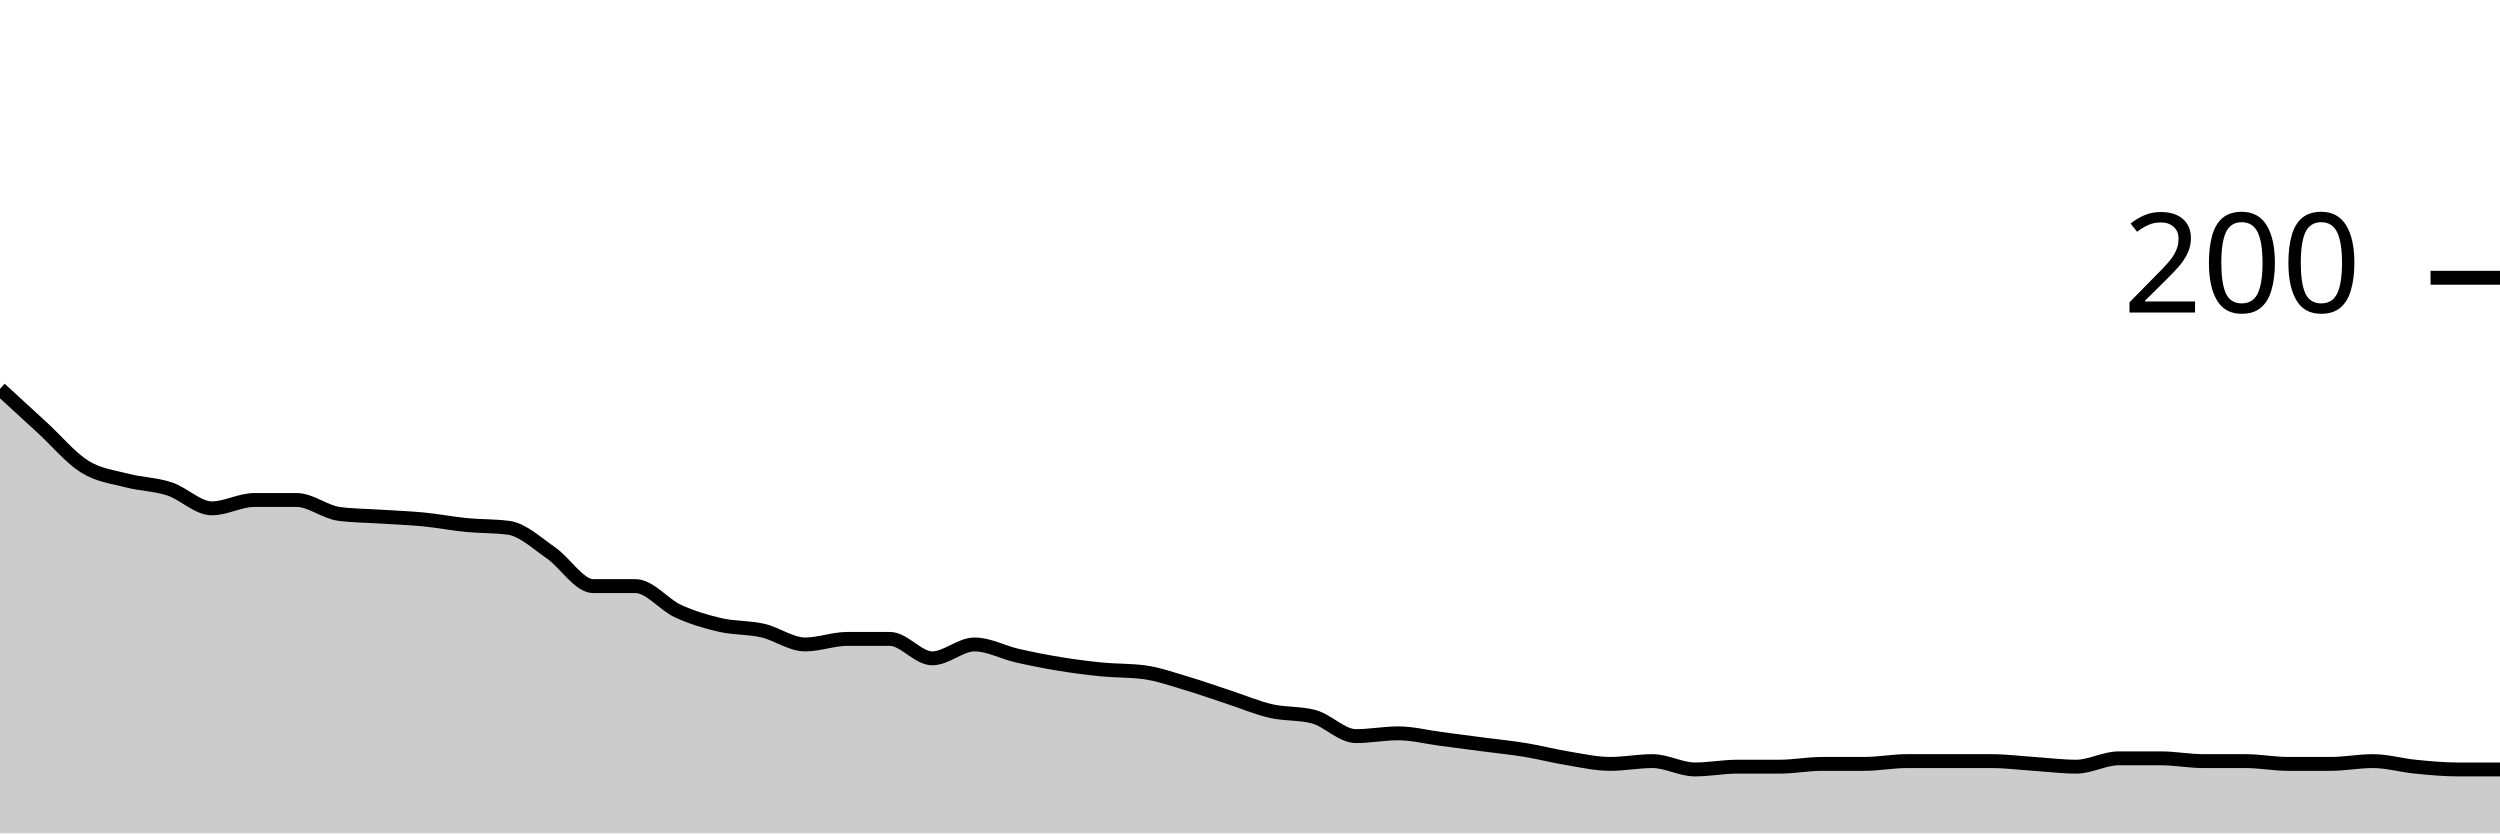
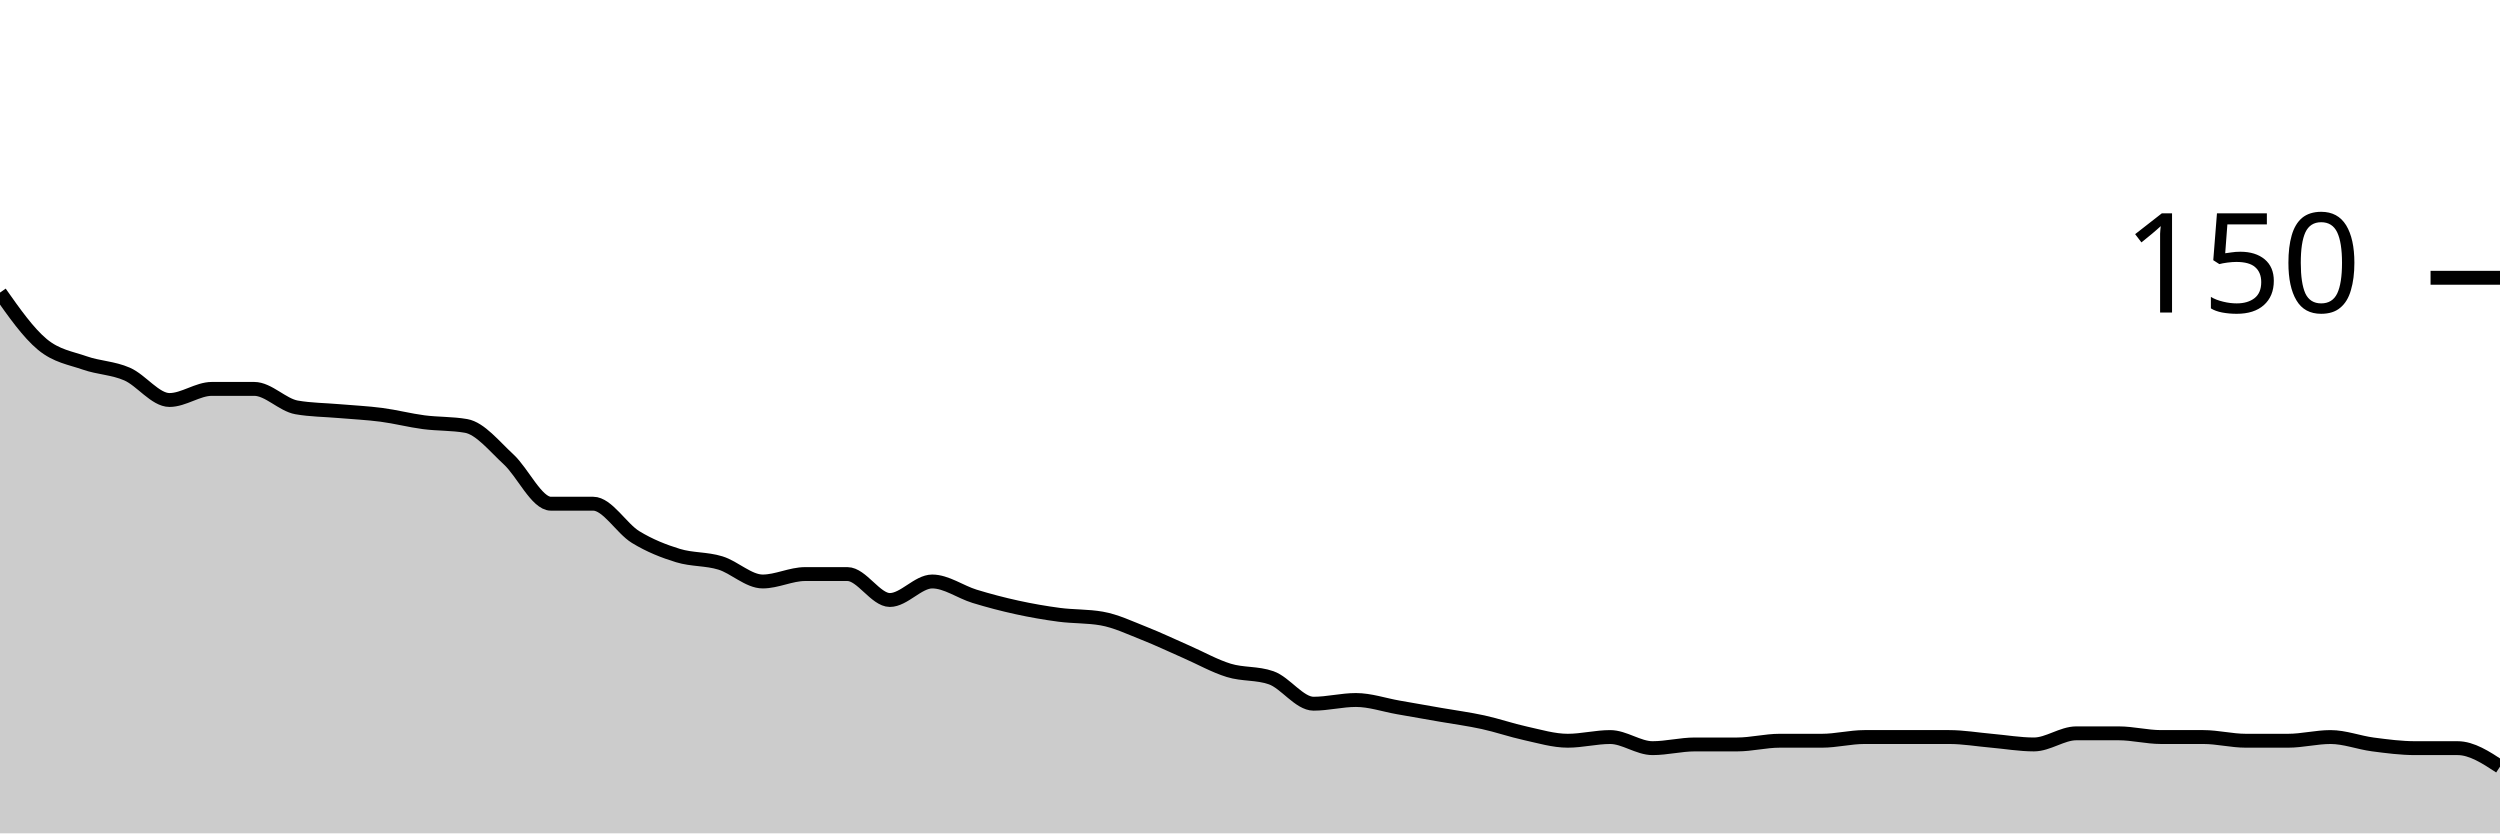
<svg xmlns="http://www.w3.org/2000/svg" viewBox="0 0 180 60">
  <g transform="translate(0,20)">
-     <path class="area" fill="rgba(0, 0, 0, 0.2)" d="M0,8C1.017,8.933,2.034,9.867,3.051,10.8C4.068,11.733,5.085,12.967,6.102,13.6C7.119,14.233,8.136,14.333,9.153,14.6C10.169,14.867,11.186,14.867,12.203,15.2C13.22,15.533,14.237,16.6,15.254,16.6C16.271,16.6,17.288,16,18.305,16C19.322,16,20.339,16,21.356,16C22.373,16,23.39,16.867,24.407,17C25.424,17.133,26.441,17.133,27.458,17.2C28.475,17.267,29.492,17.3,30.508,17.4C31.525,17.5,32.542,17.7,33.559,17.8C34.576,17.9,35.593,17.867,36.61,18C37.627,18.133,38.644,19.1,39.661,19.8C40.678,20.5,41.695,22.2,42.712,22.2C43.729,22.2,44.746,22.2,45.763,22.2C46.78,22.2,47.797,23.533,48.814,24C49.831,24.467,50.847,24.767,51.864,25C52.881,25.233,53.898,25.167,54.915,25.4C55.932,25.633,56.949,26.4,57.966,26.4C58.983,26.4,60,26,61.017,26C62.034,26,63.051,26,64.068,26C65.085,26,66.102,27.4,67.119,27.4C68.136,27.4,69.153,26.4,70.169,26.4C71.186,26.4,72.203,26.967,73.22,27.2C74.237,27.433,75.254,27.633,76.271,27.8C77.288,27.967,78.305,28.1,79.322,28.2C80.339,28.3,81.356,28.267,82.373,28.4C83.39,28.533,84.407,28.9,85.424,29.2C86.441,29.5,87.458,29.867,88.475,30.2C89.492,30.533,90.508,30.967,91.525,31.2C92.542,31.433,93.559,31.333,94.576,31.6C95.593,31.867,96.61,33,97.627,33C98.644,33,99.661,32.8,100.678,32.8C101.695,32.8,102.712,33.067,103.729,33.2C104.746,33.333,105.763,33.467,106.78,33.6C107.797,33.733,108.814,33.833,109.831,34C110.847,34.167,111.864,34.433,112.881,34.6C113.898,34.767,114.915,35,115.932,35C116.949,35,117.966,34.8,118.983,34.8C120,34.8,121.017,35.4,122.034,35.4C123.051,35.4,124.068,35.2,125.085,35.2C126.102,35.2,127.119,35.2,128.136,35.2C129.153,35.2,130.169,35,131.186,35C132.203,35,133.22,35,134.237,35C135.254,35,136.271,34.8,137.288,34.8C138.305,34.8,139.322,34.8,140.339,34.8C141.356,34.8,142.373,34.8,143.39,34.8C144.407,34.8,145.424,34.933,146.441,35C147.458,35.067,148.475,35.2,149.492,35.2C150.508,35.2,151.525,34.6,152.542,34.6C153.559,34.6,154.576,34.6,155.593,34.6C156.61,34.6,157.627,34.8,158.644,34.8C159.661,34.8,160.678,34.8,161.695,34.8C162.712,34.8,163.729,35,164.746,35C165.763,35,166.78,35,167.797,35C168.814,35,169.831,34.8,170.847,34.8C171.864,34.8,172.881,35.1,173.898,35.2C174.915,35.3,175.932,35.4,176.949,35.4C177.966,35.4,178.983,35.4,180,35.4L180,40C178.983,40,177.966,40,176.949,40C175.932,40,174.915,40,173.898,40C172.881,40,171.864,40,170.847,40C169.831,40,168.814,40,167.797,40C166.78,40,165.763,40,164.746,40C163.729,40,162.712,40,161.695,40C160.678,40,159.661,40,158.644,40C157.627,40,156.61,40,155.593,40C154.576,40,153.559,40,152.542,40C151.525,40,150.508,40,149.492,40C148.475,40,147.458,40,146.441,40C145.424,40,144.407,40,143.39,40C142.373,40,141.356,40,140.339,40C139.322,40,138.305,40,137.288,40C136.271,40,135.254,40,134.237,40C133.22,40,132.203,40,131.186,40C130.169,40,129.153,40,128.136,40C127.119,40,126.102,40,125.085,40C124.068,40,123.051,40,122.034,40C121.017,40,120,40,118.983,40C117.966,40,116.949,40,115.932,40C114.915,40,113.898,40,112.881,40C111.864,40,110.847,40,109.831,40C108.814,40,107.797,40,106.78,40C105.763,40,104.746,40,103.729,40C102.712,40,101.695,40,100.678,40C99.661,40,98.644,40,97.627,40C96.61,40,95.593,40,94.576,40C93.559,40,92.542,40,91.525,40C90.508,40,89.492,40,88.475,40C87.458,40,86.441,40,85.424,40C84.407,40,83.39,40,82.373,40C81.356,40,80.339,40,79.322,40C78.305,40,77.288,40,76.271,40C75.254,40,74.237,40,73.22,40C72.203,40,71.186,40,70.169,40C69.153,40,68.136,40,67.119,40C66.102,40,65.085,40,64.068,40C63.051,40,62.034,40,61.017,40C60,40,58.983,40,57.966,40C56.949,40,55.932,40,54.915,40C53.898,40,52.881,40,51.864,40C50.847,40,49.831,40,48.814,40C47.797,40,46.78,40,45.763,40C44.746,40,43.729,40,42.712,40C41.695,40,40.678,40,39.661,40C38.644,40,37.627,40,36.61,40C35.593,40,34.576,40,33.559,40C32.542,40,31.525,40,30.508,40C29.492,40,28.475,40,27.458,40C26.441,40,25.424,40,24.407,40C23.39,40,22.373,40,21.356,40C20.339,40,19.322,40,18.305,40C17.288,40,16.271,40,15.254,40C14.237,40,13.22,40,12.203,40C11.186,40,10.169,40,9.153,40C8.136,40,7.119,40,6.102,40C5.085,40,4.068,40,3.051,40C2.034,40,1.017,40,0,40Z" />
-     <path class="line" stroke="black" fill="none" d="M0,8C1.017,8.933,2.034,9.867,3.051,10.8C4.068,11.733,5.085,12.967,6.102,13.6C7.119,14.233,8.136,14.333,9.153,14.6C10.169,14.867,11.186,14.867,12.203,15.2C13.22,15.533,14.237,16.6,15.254,16.6C16.271,16.6,17.288,16,18.305,16C19.322,16,20.339,16,21.356,16C22.373,16,23.39,16.867,24.407,17C25.424,17.133,26.441,17.133,27.458,17.2C28.475,17.267,29.492,17.3,30.508,17.4C31.525,17.5,32.542,17.7,33.559,17.8C34.576,17.9,35.593,17.867,36.61,18C37.627,18.133,38.644,19.1,39.661,19.8C40.678,20.5,41.695,22.2,42.712,22.2C43.729,22.2,44.746,22.2,45.763,22.2C46.78,22.2,47.797,23.533,48.814,24C49.831,24.467,50.847,24.767,51.864,25C52.881,25.233,53.898,25.167,54.915,25.4C55.932,25.633,56.949,26.4,57.966,26.4C58.983,26.4,60,26,61.017,26C62.034,26,63.051,26,64.068,26C65.085,26,66.102,27.4,67.119,27.4C68.136,27.4,69.153,26.4,70.169,26.4C71.186,26.4,72.203,26.967,73.22,27.2C74.237,27.433,75.254,27.633,76.271,27.8C77.288,27.967,78.305,28.1,79.322,28.2C80.339,28.3,81.356,28.267,82.373,28.4C83.39,28.533,84.407,28.9,85.424,29.2C86.441,29.5,87.458,29.867,88.475,30.2C89.492,30.533,90.508,30.967,91.525,31.2C92.542,31.433,93.559,31.333,94.576,31.6C95.593,31.867,96.61,33,97.627,33C98.644,33,99.661,32.8,100.678,32.8C101.695,32.8,102.712,33.067,103.729,33.2C104.746,33.333,105.763,33.467,106.78,33.6C107.797,33.733,108.814,33.833,109.831,34C110.847,34.167,111.864,34.433,112.881,34.6C113.898,34.767,114.915,35,115.932,35C116.949,35,117.966,34.8,118.983,34.8C120,34.8,121.017,35.4,122.034,35.4C123.051,35.4,124.068,35.2,125.085,35.2C126.102,35.2,127.119,35.2,128.136,35.2C129.153,35.2,130.169,35,131.186,35C132.203,35,133.22,35,134.237,35C135.254,35,136.271,34.8,137.288,34.8C138.305,34.8,139.322,34.8,140.339,34.8C141.356,34.8,142.373,34.8,143.39,34.8C144.407,34.8,145.424,34.933,146.441,35C147.458,35.067,148.475,35.2,149.492,35.2C150.508,35.2,151.525,34.6,152.542,34.6C153.559,34.6,154.576,34.6,155.593,34.6C156.61,34.6,157.627,34.8,158.644,34.8C159.661,34.8,160.678,34.8,161.695,34.8C162.712,34.8,163.729,35,164.746,35C165.763,35,166.78,35,167.797,35C168.814,35,169.831,34.8,170.847,34.8C171.864,34.8,172.881,35.1,173.898,35.2C174.915,35.3,175.932,35.4,176.949,35.4C177.966,35.4,178.983,35.4,180,35.4" />
+     <path class="area" fill="rgba(0, 0, 0, 0.2)" d="M0,1.067C1.017,2.511,2.034,3.956,3.051,4.8C4.068,5.644,5.085,5.778,6.102,6.133C7.119,6.489,8.136,6.489,9.153,6.933C10.169,7.378,11.186,8.8,12.203,8.8C13.22,8.8,14.237,8,15.254,8C16.271,8,17.288,8,18.305,8C19.322,8,20.339,9.156,21.356,9.333C22.373,9.511,23.39,9.511,24.407,9.6C25.424,9.689,26.441,9.733,27.458,9.867C28.475,10,29.492,10.267,30.508,10.4C31.525,10.533,32.542,10.489,33.559,10.667C34.576,10.844,35.593,12.133,36.61,13.067C37.627,14,38.644,16.267,39.661,16.267C40.678,16.267,41.695,16.267,42.712,16.267C43.729,16.267,44.746,18.044,45.763,18.667C46.78,19.289,47.797,19.689,48.814,20C49.831,20.311,50.847,20.222,51.864,20.533C52.881,20.844,53.898,21.867,54.915,21.867C55.932,21.867,56.949,21.333,57.966,21.333C58.983,21.333,60,21.333,61.017,21.333C62.034,21.333,63.051,23.2,64.068,23.2C65.085,23.2,66.102,21.867,67.119,21.867C68.136,21.867,69.153,22.622,70.169,22.933C71.186,23.244,72.203,23.511,73.22,23.733C74.237,23.956,75.254,24.133,76.271,24.267C77.288,24.4,78.305,24.356,79.322,24.533C80.339,24.711,81.356,25.2,82.373,25.6C83.39,26,84.407,26.489,85.424,26.933C86.441,27.378,87.458,27.956,88.475,28.267C89.492,28.578,90.508,28.444,91.525,28.8C92.542,29.156,93.559,30.667,94.576,30.667C95.593,30.667,96.61,30.4,97.627,30.4C98.644,30.4,99.661,30.756,100.678,30.933C101.695,31.111,102.712,31.289,103.729,31.467C104.746,31.644,105.763,31.778,106.78,32C107.797,32.222,108.814,32.578,109.831,32.8C110.847,33.022,111.864,33.333,112.881,33.333C113.898,33.333,114.915,33.067,115.932,33.067C116.949,33.067,117.966,33.867,118.983,33.867C120,33.867,121.017,33.6,122.034,33.6C123.051,33.6,124.068,33.6,125.085,33.6C126.102,33.6,127.119,33.333,128.136,33.333C129.153,33.333,130.169,33.333,131.186,33.333C132.203,33.333,133.22,33.067,134.237,33.067C135.254,33.067,136.271,33.067,137.288,33.067C138.305,33.067,139.322,33.067,140.339,33.067C141.356,33.067,142.373,33.244,143.39,33.333C144.407,33.422,145.424,33.6,146.441,33.6C147.458,33.6,148.475,32.8,149.492,32.8C150.508,32.8,151.525,32.8,152.542,32.8C153.559,32.8,154.576,33.067,155.593,33.067C156.61,33.067,157.627,33.067,158.644,33.067C159.661,33.067,160.678,33.333,161.695,33.333C162.712,33.333,163.729,33.333,164.746,33.333C165.763,33.333,166.78,33.067,167.797,33.067C168.814,33.067,169.831,33.467,170.847,33.6C171.864,33.733,172.881,33.867,173.898,33.867C174.915,33.867,175.932,33.867,176.949,33.867C177.966,33.867,178.983,34.533,180,35.2L180,40C178.983,40,177.966,40,176.949,40C175.932,40,174.915,40,173.898,40C172.881,40,171.864,40,170.847,40C169.831,40,168.814,40,167.797,40C166.78,40,165.763,40,164.746,40C163.729,40,162.712,40,161.695,40C160.678,40,159.661,40,158.644,40C157.627,40,156.61,40,155.593,40C154.576,40,153.559,40,152.542,40C151.525,40,150.508,40,149.492,40C148.475,40,147.458,40,146.441,40C145.424,40,144.407,40,143.39,40C142.373,40,141.356,40,140.339,40C139.322,40,138.305,40,137.288,40C136.271,40,135.254,40,134.237,40C133.22,40,132.203,40,131.186,40C130.169,40,129.153,40,128.136,40C127.119,40,126.102,40,125.085,40C124.068,40,123.051,40,122.034,40C121.017,40,120,40,118.983,40C117.966,40,116.949,40,115.932,40C114.915,40,113.898,40,112.881,40C111.864,40,110.847,40,109.831,40C108.814,40,107.797,40,106.78,40C105.763,40,104.746,40,103.729,40C102.712,40,101.695,40,100.678,40C99.661,40,98.644,40,97.627,40C96.61,40,95.593,40,94.576,40C93.559,40,92.542,40,91.525,40C90.508,40,89.492,40,88.475,40C87.458,40,86.441,40,85.424,40C84.407,40,83.39,40,82.373,40C81.356,40,80.339,40,79.322,40C78.305,40,77.288,40,76.271,40C75.254,40,74.237,40,73.22,40C72.203,40,71.186,40,70.169,40C69.153,40,68.136,40,67.119,40C66.102,40,65.085,40,64.068,40C63.051,40,62.034,40,61.017,40C60,40,58.983,40,57.966,40C56.949,40,55.932,40,54.915,40C53.898,40,52.881,40,51.864,40C50.847,40,49.831,40,48.814,40C47.797,40,46.78,40,45.763,40C44.746,40,43.729,40,42.712,40C41.695,40,40.678,40,39.661,40C38.644,40,37.627,40,36.61,40C35.593,40,34.576,40,33.559,40C32.542,40,31.525,40,30.508,40C29.492,40,28.475,40,27.458,40C26.441,40,25.424,40,24.407,40C23.39,40,22.373,40,21.356,40C20.339,40,19.322,40,18.305,40C17.288,40,16.271,40,15.254,40C14.237,40,13.22,40,12.203,40C11.186,40,10.169,40,9.153,40C8.136,40,7.119,40,6.102,40C5.085,40,4.068,40,3.051,40C2.034,40,1.017,40,0,40Z" />
+     <path class="line" stroke="black" fill="none" d="M0,1.067C1.017,2.511,2.034,3.956,3.051,4.8C4.068,5.644,5.085,5.778,6.102,6.133C7.119,6.489,8.136,6.489,9.153,6.933C10.169,7.378,11.186,8.8,12.203,8.8C13.22,8.8,14.237,8,15.254,8C16.271,8,17.288,8,18.305,8C19.322,8,20.339,9.156,21.356,9.333C22.373,9.511,23.39,9.511,24.407,9.6C25.424,9.689,26.441,9.733,27.458,9.867C28.475,10,29.492,10.267,30.508,10.4C31.525,10.533,32.542,10.489,33.559,10.667C34.576,10.844,35.593,12.133,36.61,13.067C37.627,14,38.644,16.267,39.661,16.267C40.678,16.267,41.695,16.267,42.712,16.267C43.729,16.267,44.746,18.044,45.763,18.667C46.78,19.289,47.797,19.689,48.814,20C49.831,20.311,50.847,20.222,51.864,20.533C52.881,20.844,53.898,21.867,54.915,21.867C55.932,21.867,56.949,21.333,57.966,21.333C58.983,21.333,60,21.333,61.017,21.333C62.034,21.333,63.051,23.2,64.068,23.2C65.085,23.2,66.102,21.867,67.119,21.867C68.136,21.867,69.153,22.622,70.169,22.933C71.186,23.244,72.203,23.511,73.22,23.733C74.237,23.956,75.254,24.133,76.271,24.267C77.288,24.4,78.305,24.356,79.322,24.533C80.339,24.711,81.356,25.2,82.373,25.6C83.39,26,84.407,26.489,85.424,26.933C86.441,27.378,87.458,27.956,88.475,28.267C89.492,28.578,90.508,28.444,91.525,28.8C92.542,29.156,93.559,30.667,94.576,30.667C95.593,30.667,96.61,30.4,97.627,30.4C98.644,30.4,99.661,30.756,100.678,30.933C101.695,31.111,102.712,31.289,103.729,31.467C104.746,31.644,105.763,31.778,106.78,32C107.797,32.222,108.814,32.578,109.831,32.8C110.847,33.022,111.864,33.333,112.881,33.333C113.898,33.333,114.915,33.067,115.932,33.067C116.949,33.067,117.966,33.867,118.983,33.867C120,33.867,121.017,33.6,122.034,33.6C123.051,33.6,124.068,33.6,125.085,33.6C126.102,33.6,127.119,33.333,128.136,33.333C129.153,33.333,130.169,33.333,131.186,33.333C132.203,33.333,133.22,33.067,134.237,33.067C135.254,33.067,136.271,33.067,137.288,33.067C138.305,33.067,139.322,33.067,140.339,33.067C141.356,33.067,142.373,33.244,143.39,33.333C144.407,33.422,145.424,33.6,146.441,33.6C147.458,33.6,148.475,32.8,149.492,32.8C150.508,32.8,151.525,32.8,152.542,32.8C153.559,32.8,154.576,33.067,155.593,33.067C156.61,33.067,157.627,33.067,158.644,33.067C159.661,33.067,160.678,33.333,161.695,33.333C162.712,33.333,163.729,33.333,164.746,33.333C165.763,33.333,166.78,33.067,167.797,33.067C168.814,33.067,169.831,33.467,170.847,33.6C171.864,33.733,172.881,33.867,173.898,33.867C174.915,33.867,175.932,33.867,176.949,33.867C177.966,33.867,178.983,34.533,180,35.2" />
    <path class="axis-ceiling" stroke-width="1" stroke="black" fill="none" d="M175,0L180,0" />
-     <text class="axis-ceiling-label" font-family="sans-serif" text-anchor="end" font-size="10px" x="170" y="2.5">200</text>
+     <text class="axis-ceiling-label" font-family="sans-serif" text-anchor="end" font-size="10px" x="170" y="2.5">150</text>
  </g>
</svg>
